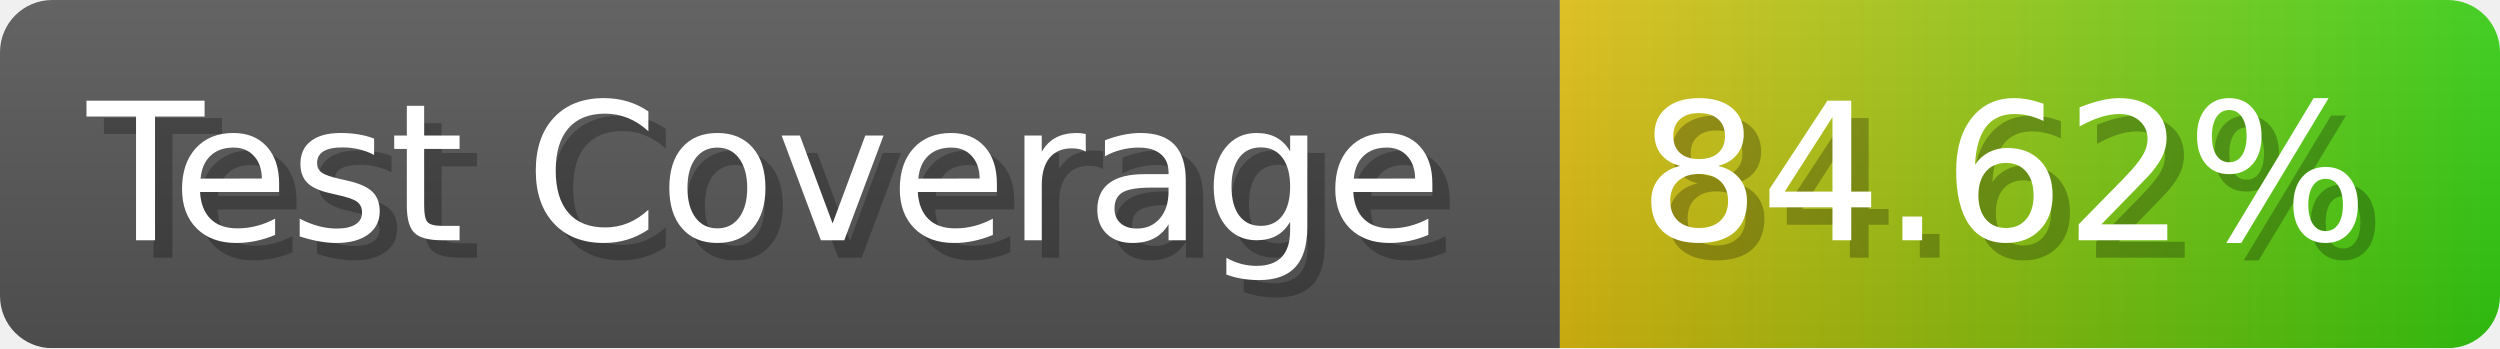
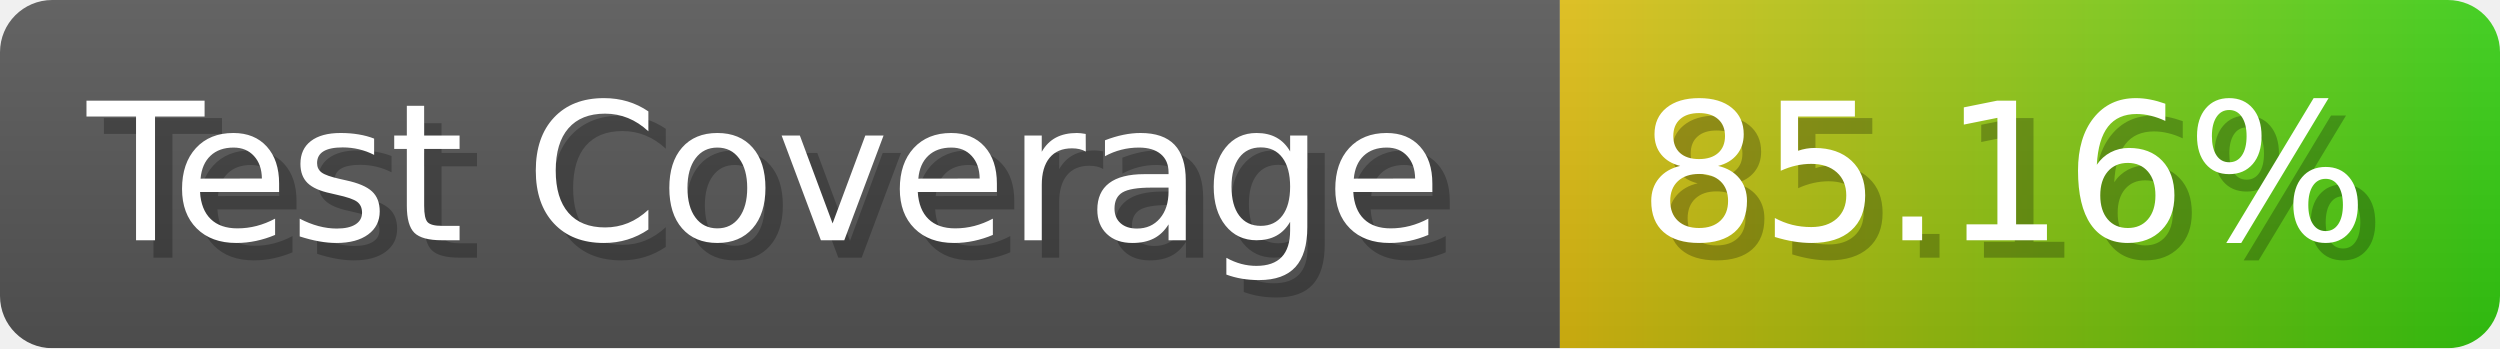
- <svg xmlns="http://www.w3.org/2000/svg" width="143.6" height="20" viewBox="0 0 1436 200" role="img" aria-label="Test Coverage: 84.62%">
+ <svg xmlns="http://www.w3.org/2000/svg" width="143.6" height="20" viewBox="0 0 1436 200" role="img" aria-label="Test Coverage: 85.16%">
  <linearGradient id="a" x2="0" y2="100%">
    <stop offset="0" stop-opacity=".1" stop-color="#EEE" />
    <stop offset="1" stop-opacity=".1" />
  </linearGradient>
  <mask id="m">
    <rect width="1436" height="200" rx="30" fill="#FFF" />
  </mask>
  <g mask="url(#m)">
    <rect width="896" height="200" fill="#555" />
    <rect width="540" height="200" fill="url(#x)" x="896" />
    <rect width="1436" height="200" fill="url(#a)" />
  </g>
  <g aria-hidden="true" fill="#fff" text-anchor="start" font-family="Verdana,DejaVu Sans,sans-serif" font-size="110">
    <text x="60" y="148" textLength="796" fill="#000" opacity="0.25">Test Coverage</text>
    <text x="50" y="138" textLength="796">Test Coverage</text>
-     <text x="951" y="148" textLength="440" fill="#000" opacity="0.25">84.62%</text>
-     <text x="941" y="138" textLength="440">84.62%</text>
+     <text x="951" y="148" textLength="440" fill="#000" opacity="0.25">85.16%</text>
+     <text x="941" y="138" textLength="440">85.16%</text>
  </g>
  <linearGradient id="x" x1="0%" y1="0%" x2="100%" y2="0%">
    <stop offset="0%" style="stop-color:#DB1" />
    <stop offset="100%" style="stop-color:#3C1" />
  </linearGradient>
</svg>
